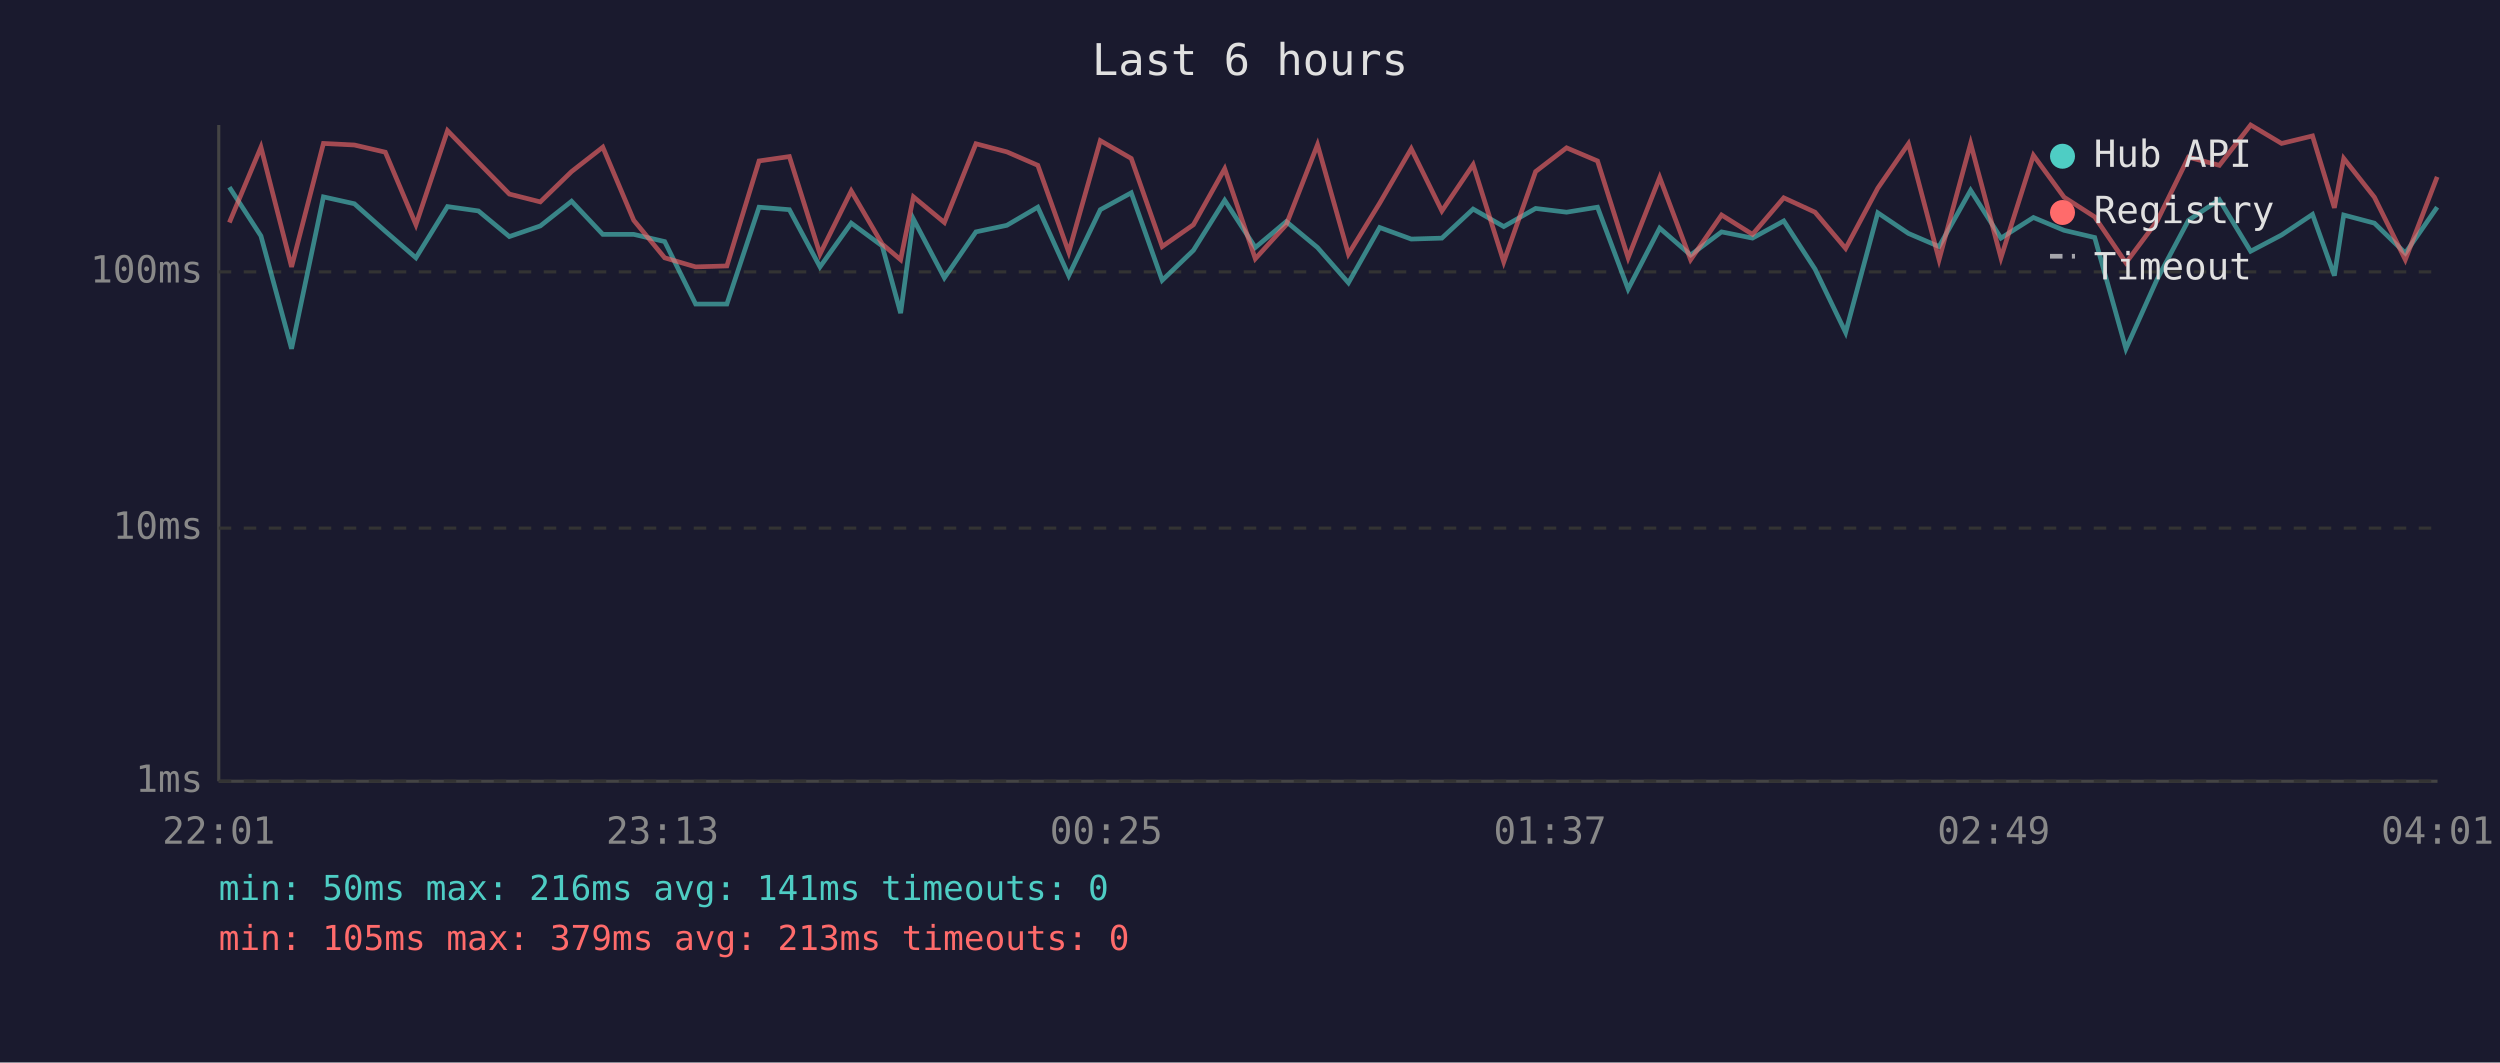
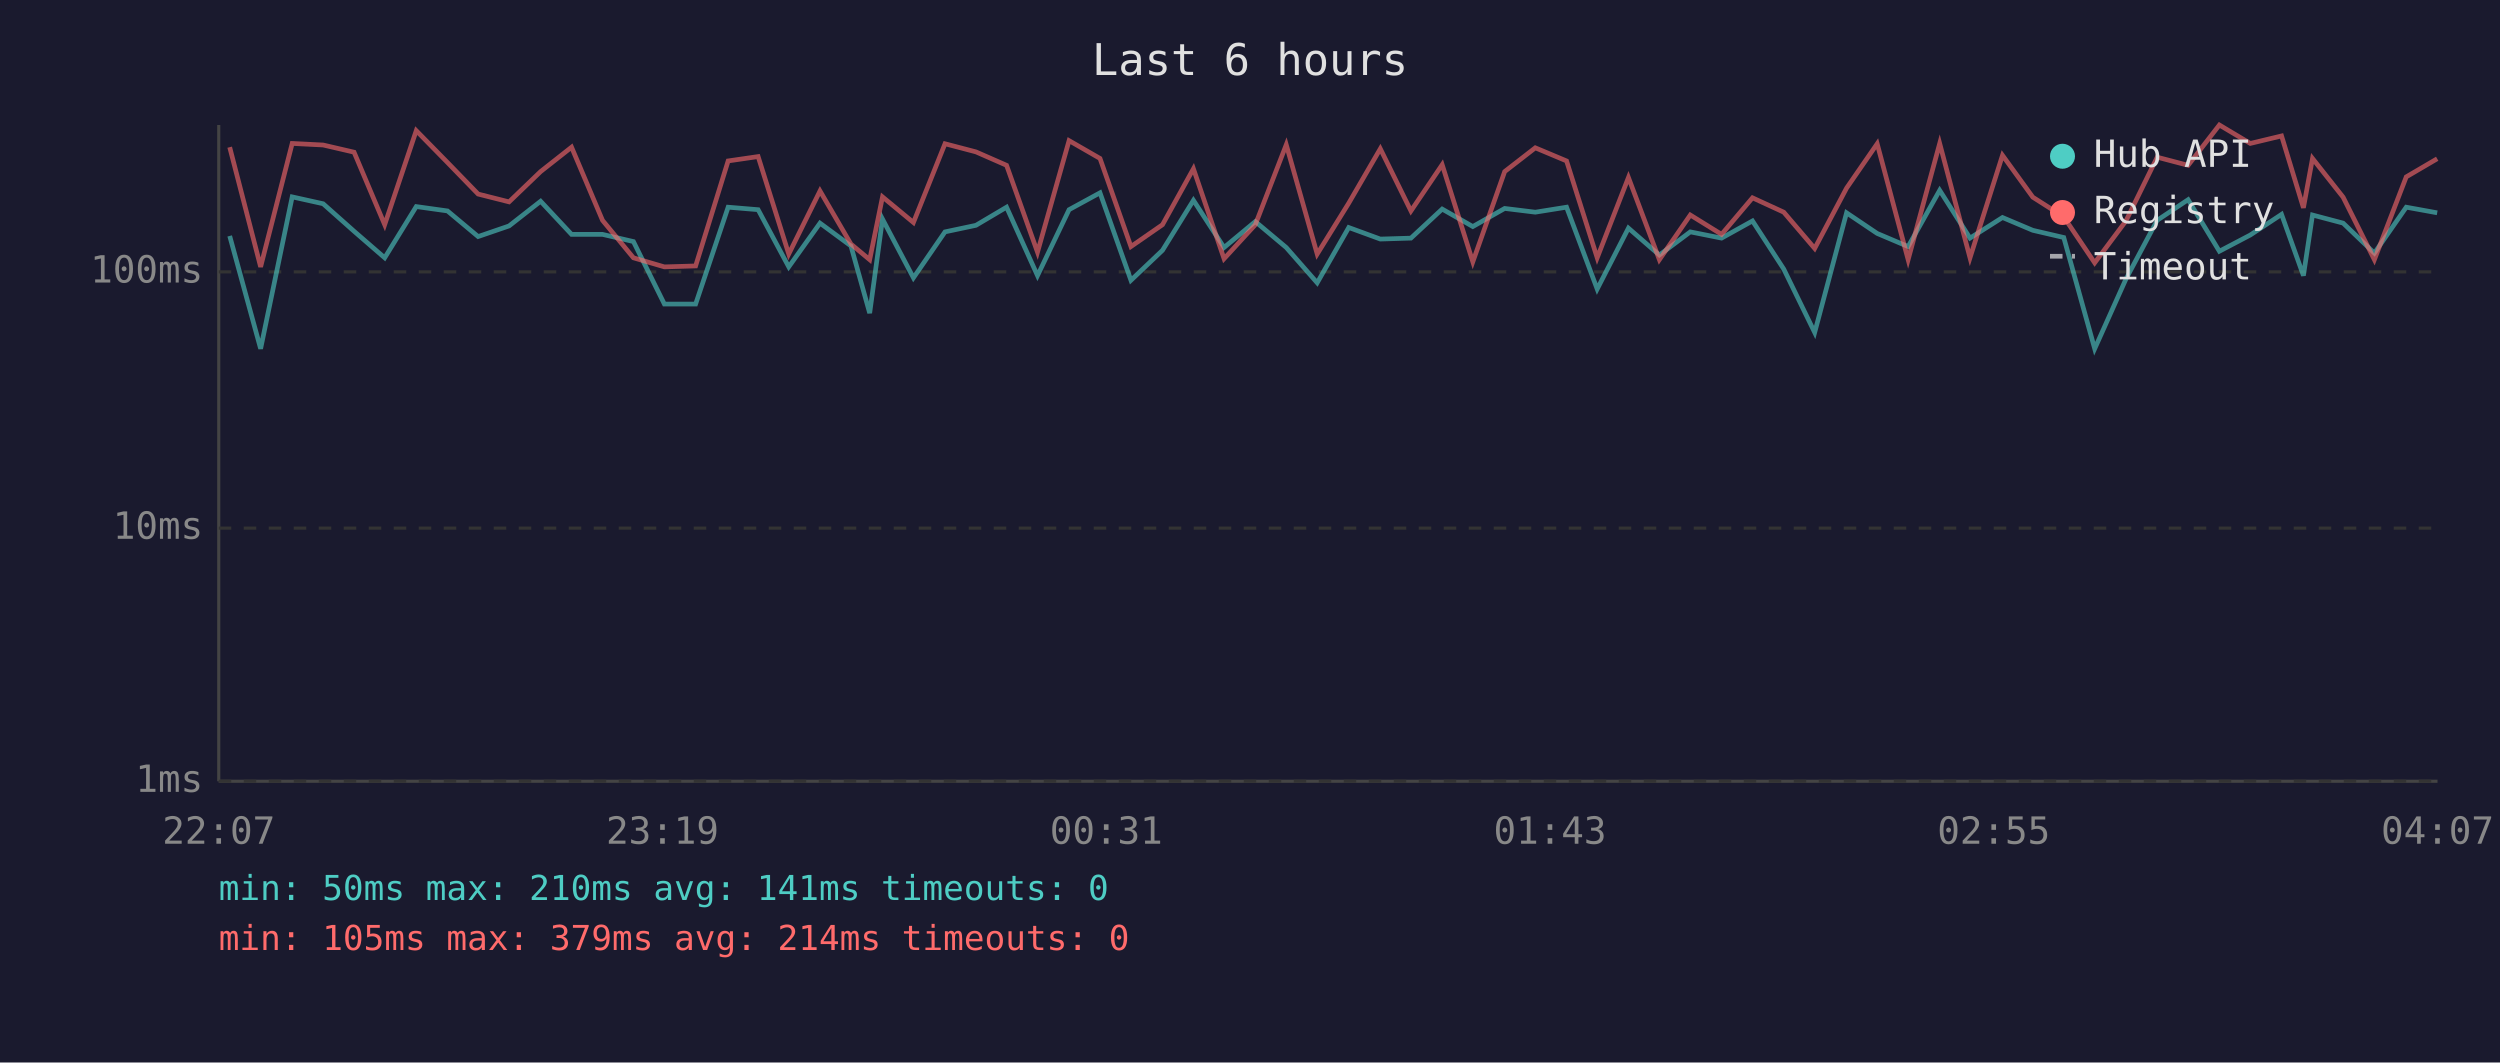
<svg xmlns="http://www.w3.org/2000/svg" viewBox="0 0 800 340" font-family="monospace" font-size="12">
  <rect width="800" height="340" fill="#1a1a2e" />
  <text x="400" y="24" fill="#e0e0e0" font-size="14" text-anchor="middle">Last 6 hours</text>
  <line x1="70" y1="40" x2="70" y2="250" stroke="#444" stroke-width="1" />
  <line x1="70" y1="250" x2="780" y2="250" stroke="#444" stroke-width="1" />
  <line x1="70" y1="250" x2="780" y2="250" stroke="#333" stroke-width="1" stroke-dasharray="4" />
  <text x="65" y="250" fill="#888" text-anchor="end" dominant-baseline="middle">1ms</text>
  <line x1="70" y1="169" x2="780" y2="169" stroke="#333" stroke-width="1" stroke-dasharray="4" />
  <text x="65" y="169" fill="#888" text-anchor="end" dominant-baseline="middle">10ms</text>
  <line x1="70" y1="87" x2="780" y2="87" stroke="#333" stroke-width="1" stroke-dasharray="4" />
  <text x="65" y="87" fill="#888" text-anchor="end" dominant-baseline="middle">100ms</text>
-   <text x="70" y="270" fill="#888" text-anchor="middle">22:01</text>
-   <text x="212" y="270" fill="#888" text-anchor="middle">23:13</text>
-   <text x="354" y="270" fill="#888" text-anchor="middle">00:25</text>
-   <text x="496" y="270" fill="#888" text-anchor="middle">01:37</text>
-   <text x="638" y="270" fill="#888" text-anchor="middle">02:49</text>
-   <text x="780" y="270" fill="#888" text-anchor="middle">04:01</text>
-   <polyline points="73.4,59.9 83.5,75.5 93.3,111.6 103.5,63.0 113.4,65.2 123.3,74.0 133.1,82.5 143.2,66.1 153.1,67.5 163.0,75.7 172.9,72.3 182.9,64.4 192.9,75.0 202.8,75.0 212.7,77.3 222.6,97.3 232.6,97.3 242.9,66.3 252.6,67.1 262.4,85.4 272.4,71.4 282.3,78.7 288.2,100.2 292.3,70.1 302.2,88.9 312.3,74.2 322.2,72.1 332.1,66.3 342.0,88.2 352.1,67.1 362.0,61.7 371.9,89.7 381.9,80.1 391.9,64.1 401.7,79.2 411.6,70.9 421.6,79.2 431.5,90.5 441.5,72.8 451.6,76.5 461.4,76.2 471.4,66.9 481.2,72.5 491.4,66.7 501.3,67.9 511.2,66.3 521.0,92.5 531.1,73.0 541.0,81.6 550.9,74.2 560.8,76.2 570.8,70.7 580.8,86.1 590.6,106.4 600.9,68.1 610.7,74.7 620.5,78.9 630.6,60.9 640.3,76.2 650.7,69.6 660.5,73.7 670.3,76.0 680.3,111.6 690.3,89.3 700.3,70.5 710.2,63.9 720.2,80.4 730.1,75.2 740.0,68.6 747.0,88.2 750.0,68.8 759.8,71.4 769.7,81.0 779.9,66.3" fill="none" stroke="#4ecdc4" stroke-width="1.5" opacity="0.6" />
-   <polyline points="73.4,71.2 83.5,47.1 93.3,85.4 103.5,45.9 113.4,46.4 123.3,48.7 133.1,71.9 143.2,41.8 153.1,52.0 163.0,62.1 172.9,64.6 182.9,54.9 192.9,47.1 202.8,70.5 212.7,82.5 222.6,85.4 232.6,85.1 242.9,51.5 252.6,50.1 262.4,81.3 272.4,61.1 282.3,78.1 288.2,83.1 292.3,63.0 302.2,71.2 312.3,46.0 322.2,48.6 332.1,52.9 342.0,80.7 352.1,45.0 362.0,50.7 371.9,78.9 381.9,71.9 391.9,54.0 401.7,82.8 411.6,71.9 421.6,46.3 431.5,81.3 441.5,65.0 451.6,47.6 461.4,67.5 471.4,52.7 481.2,83.8 491.4,54.9 501.3,47.3 511.2,51.5 521.0,82.5 531.1,56.8 541.0,83.1 550.9,68.8 560.8,75.0 570.8,63.3 580.8,67.9 590.6,79.5 600.9,60.2 610.7,46.0 620.5,83.1 630.6,45.9 640.3,82.5 650.7,49.7 660.5,63.1 670.3,69.4 680.3,84.1 690.3,70.7 700.3,50.3 710.2,52.9 720.2,40.0 730.1,45.9 740.0,43.5 747.0,66.5 750.0,50.7 759.8,63.1 769.7,83.1 779.9,56.6" fill="none" stroke="#ff6b6b" stroke-width="1.5" opacity="0.6" />
+   <text x="70" y="270" fill="#888" text-anchor="middle">22:07</text>
+   <text x="212" y="270" fill="#888" text-anchor="middle">23:19</text>
+   <text x="354" y="270" fill="#888" text-anchor="middle">00:31</text>
+   <text x="496" y="270" fill="#888" text-anchor="middle">01:43</text>
+   <text x="638" y="270" fill="#888" text-anchor="middle">02:55</text>
+   <text x="780" y="270" fill="#888" text-anchor="middle">04:07</text>
+   <polyline points="73.5,75.5 83.4,111.6 93.5,63.0 103.4,65.2 113.3,74.0 123.1,82.5 133.2,66.1 143.2,67.5 153.0,75.7 162.9,72.3 173.0,64.4 182.9,75.0 192.8,75.0 202.7,77.3 212.6,97.3 222.6,97.3 233.0,66.3 242.6,67.1 252.4,85.4 262.4,71.4 272.3,78.7 278.3,100.2 282.4,70.1 292.3,88.9 302.4,74.2 312.3,72.1 322.1,66.3 332.0,88.2 342.1,67.1 352.0,61.7 361.9,89.7 372.0,80.1 381.9,64.1 391.7,79.2 401.7,70.9 411.6,79.2 421.5,90.5 431.6,72.8 441.7,76.5 451.5,76.2 461.5,66.9 471.3,72.5 481.5,66.7 491.3,67.9 501.3,66.3 511.1,92.5 521.1,73.0 531.0,81.6 540.9,74.2 550.9,76.2 560.8,70.7 570.8,86.1 580.7,106.4 590.9,68.1 600.7,74.7 610.6,78.9 620.7,60.9 630.4,76.2 640.8,69.6 650.5,73.7 660.4,76.0 670.3,111.6 680.3,89.3 690.3,70.5 700.2,63.9 710.2,80.4 720.1,75.2 730.1,68.6 737.1,88.2 740.0,68.8 749.8,71.4 759.8,81.0 770.0,66.3 779.9,68.1" fill="none" stroke="#4ecdc4" stroke-width="1.5" opacity="0.6" />
+   <polyline points="73.5,47.1 83.4,85.4 93.5,45.9 103.4,46.4 113.3,48.7 123.1,71.9 133.2,41.8 143.2,52.0 153.0,62.1 162.9,64.6 173.0,54.9 182.9,47.1 192.8,70.5 202.7,82.5 212.6,85.4 222.6,85.1 233.0,51.5 242.6,50.1 252.4,81.3 262.4,61.1 272.3,78.1 278.3,83.1 282.4,63.0 292.3,71.2 302.4,46.0 312.3,48.6 322.1,52.9 332.0,80.7 342.1,45.0 352.0,50.7 361.9,78.9 372.0,71.9 381.9,54.0 391.7,82.8 401.7,71.9 411.6,46.3 421.5,81.3 431.6,65.0 441.7,47.6 451.5,67.5 461.5,52.7 471.3,83.8 481.5,54.9 491.3,47.3 501.3,51.5 511.1,82.5 521.1,56.8 531.0,83.1 540.9,68.8 550.9,75.0 560.8,63.3 570.8,67.9 580.7,79.5 590.9,60.2 600.7,46.0 610.6,83.1 620.7,45.9 630.4,82.5 640.8,49.7 650.5,63.1 660.4,69.4 670.3,84.1 680.3,70.7 690.3,50.3 700.2,52.9 710.2,40.0 720.1,45.9 730.1,43.5 737.1,66.5 740.0,50.7 749.8,63.1 759.8,83.1 770.0,56.6 779.9,50.8" fill="none" stroke="#ff6b6b" stroke-width="1.5" opacity="0.6" />
  <circle cx="660" cy="50" r="4" fill="#4ecdc4" />
  <text x="670" y="50" fill="#e0e0e0" dominant-baseline="middle">Hub API</text>
  <circle cx="660" cy="68" r="4" fill="#ff6b6b" />
  <text x="670" y="68" fill="#e0e0e0" dominant-baseline="middle">Registry</text>
  <line x1="656" y1="82" x2="664" y2="82" stroke="#e0e0e0" stroke-width="1.5" stroke-dasharray="4,3" opacity="0.7" />
  <text x="670" y="86" fill="#e0e0e0" dominant-baseline="middle">Timeout</text>
-   <text x="70" y="288" fill="#4ecdc4" font-size="11">min: 50ms  max: 216ms  avg: 141ms  timeouts: 0</text>
-   <text x="70" y="304" fill="#ff6b6b" font-size="11">min: 105ms  max: 379ms  avg: 213ms  timeouts: 0</text>
+   <text x="70" y="288" fill="#4ecdc4" font-size="11">min: 50ms  max: 210ms  avg: 141ms  timeouts: 0</text>
+   <text x="70" y="304" fill="#ff6b6b" font-size="11">min: 105ms  max: 379ms  avg: 214ms  timeouts: 0</text>
</svg>
